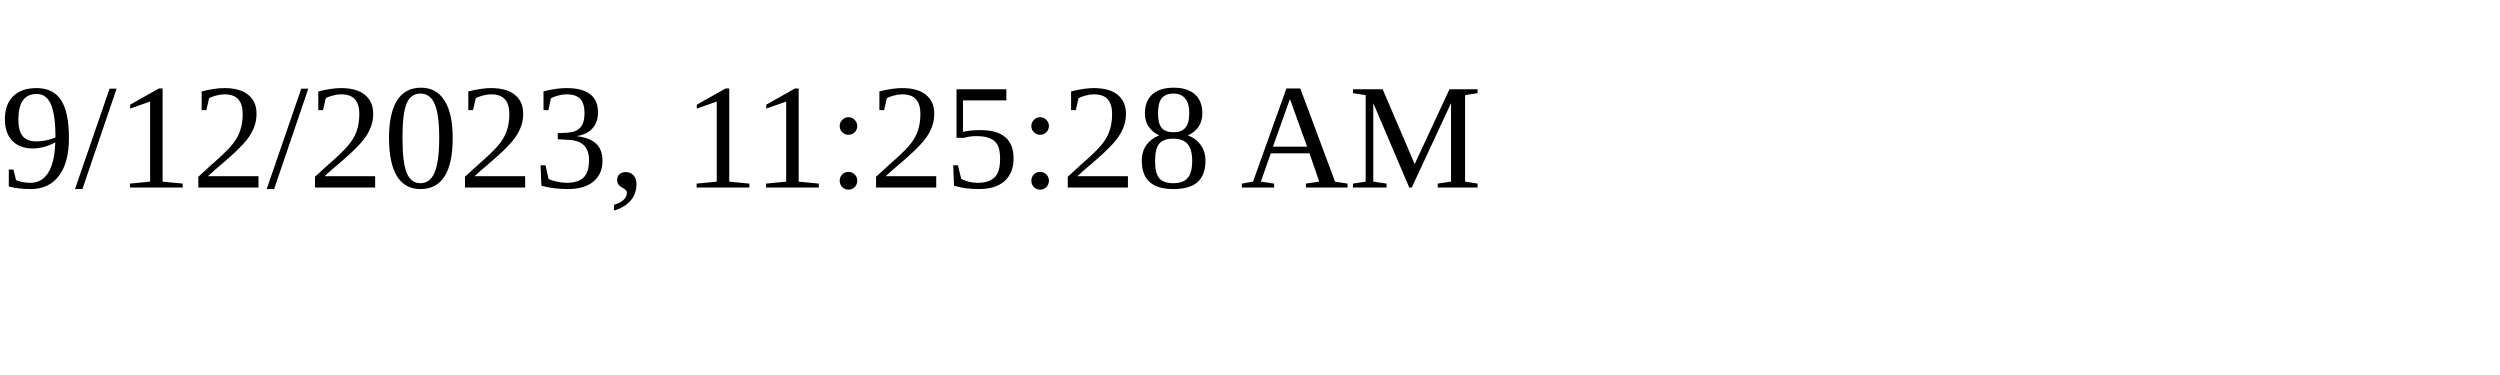
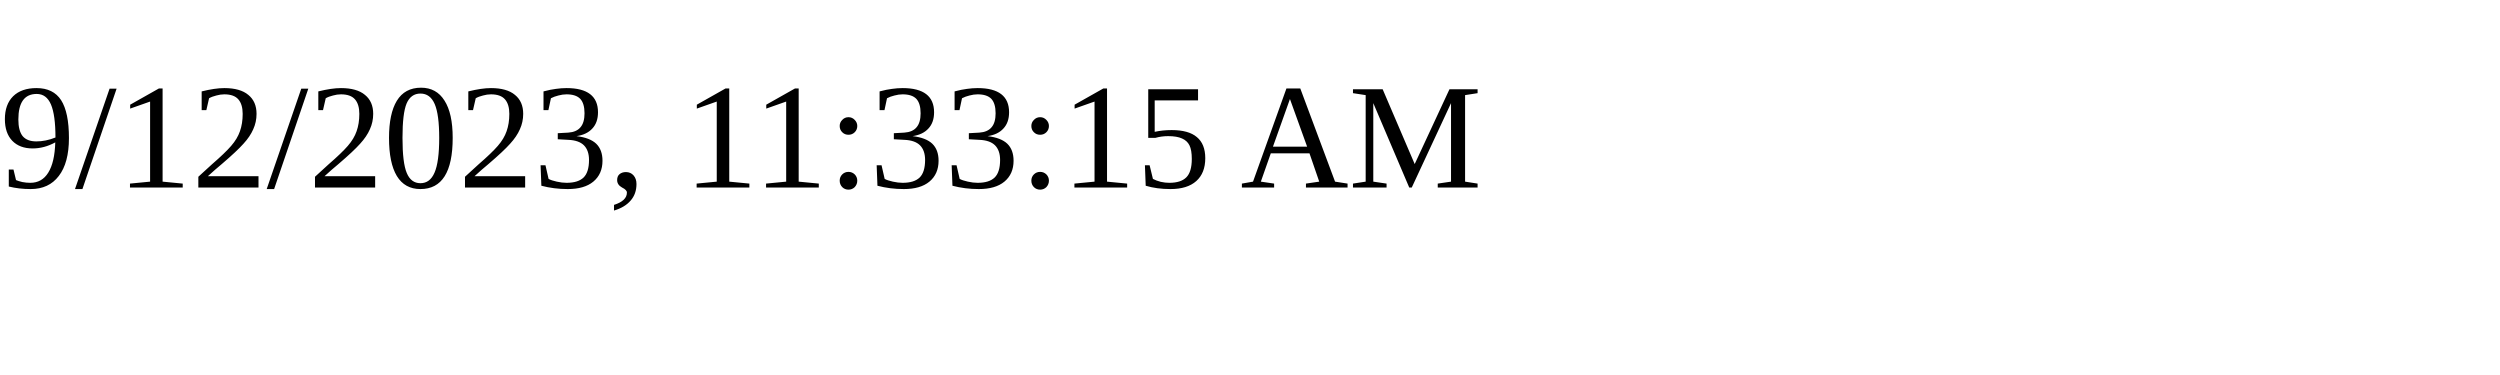
<svg xmlns="http://www.w3.org/2000/svg" height="30" width="200">
-   <text x="0" y="15">9/12/2023, 11:25:28 AM</text>
+   <text x="0" y="15">9/12/2023, 11:33:15 AM</text>
</svg>
